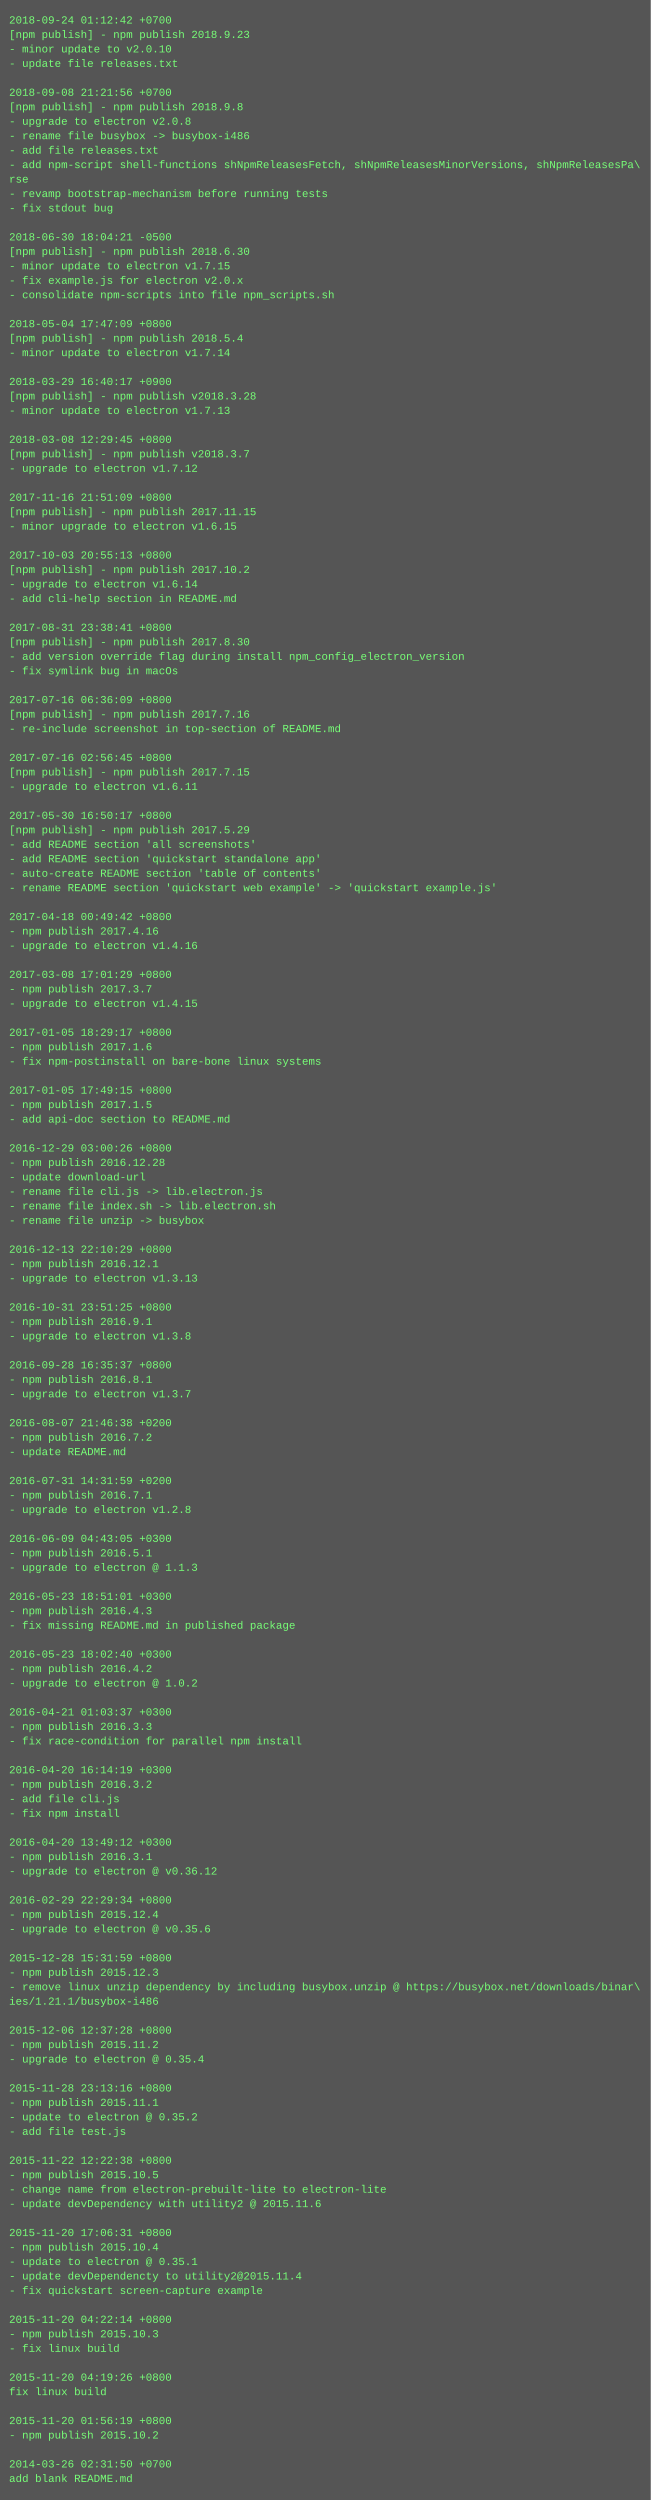
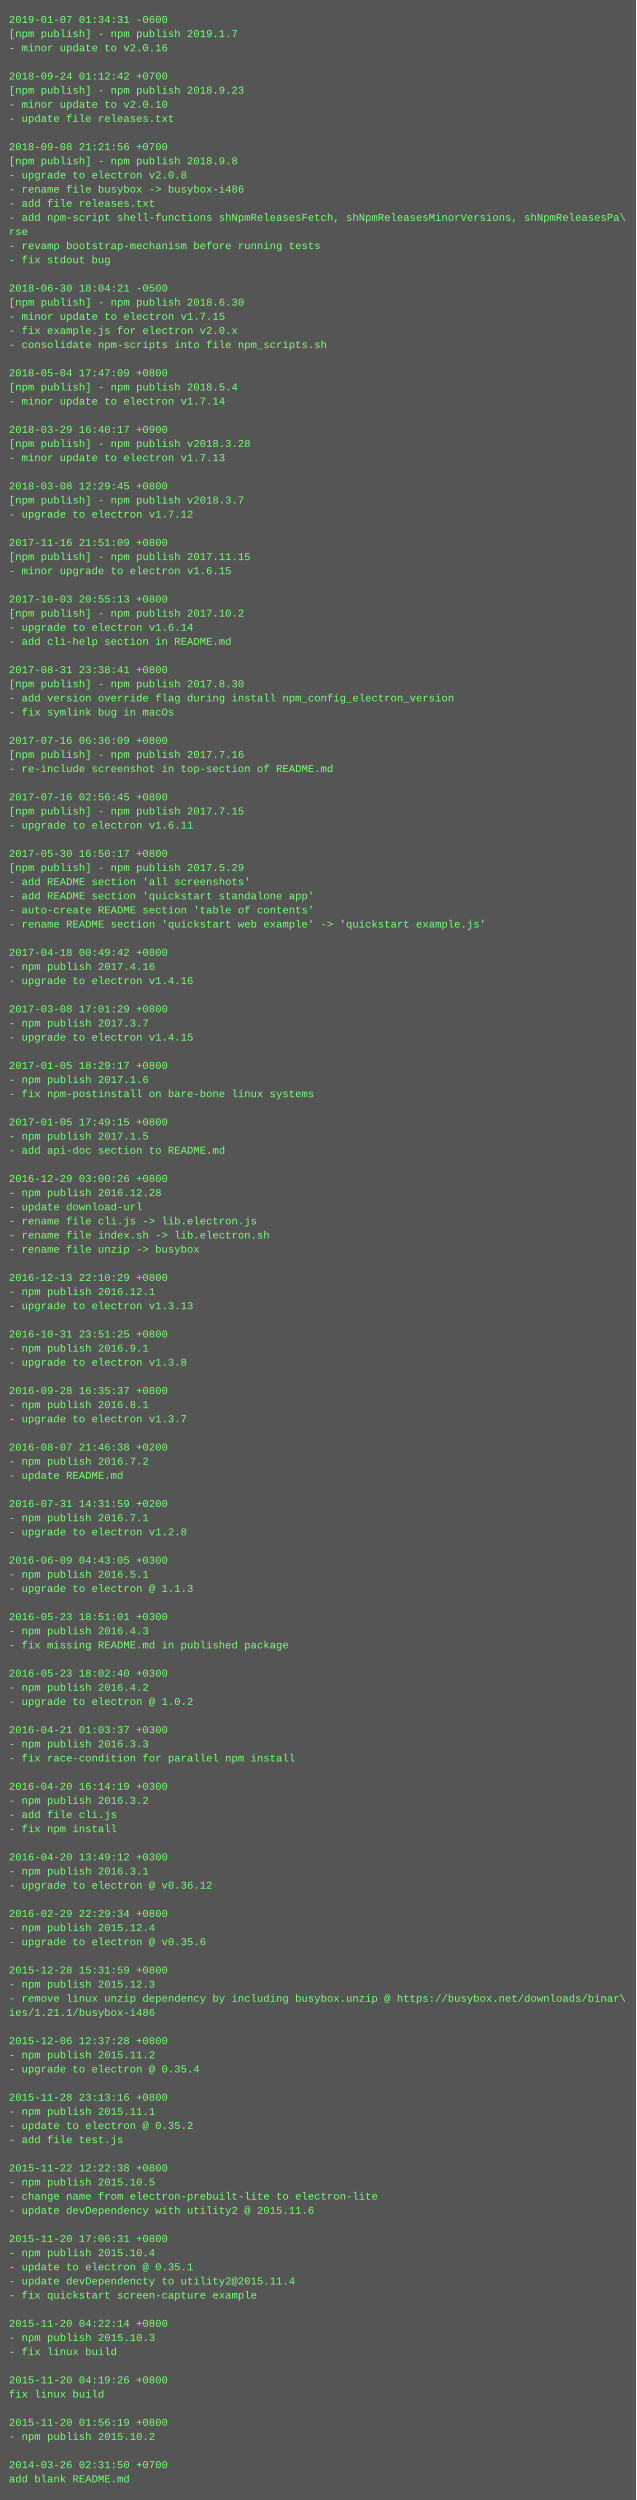
- <svg xmlns="http://www.w3.org/2000/svg" height="2766" width="720">
-   <rect height="2766" fill="#555" width="720" />
+ <svg xmlns="http://www.w3.org/2000/svg" height="2830" width="720">
+   <rect height="2830" fill="#555" width="720" />
  <text fill="#7f7" font-family="Courier New" font-size="12" xml:space="preserve">
-     <tspan x="10" y="26">2018-09-24 01:12:42 +0700</tspan>
-     <tspan x="10" y="42">[npm publish] - npm publish 2018.9.23</tspan>
-     <tspan x="10" y="58">- minor update to v2.0.10</tspan>
-     <tspan x="10" y="74">- update file releases.txt</tspan>
-     <tspan x="10" y="90" />
-     <tspan x="10" y="106">2018-09-08 21:21:56 +0700</tspan>
-     <tspan x="10" y="122">[npm publish] - npm publish 2018.9.8</tspan>
-     <tspan x="10" y="138">- upgrade to electron v2.0.8</tspan>
-     <tspan x="10" y="154">- rename file busybox -&gt; busybox-i486</tspan>
-     <tspan x="10" y="170">- add file releases.txt</tspan>
-     <tspan x="10" y="186">- add npm-script shell-functions shNpmReleasesFetch, shNpmReleasesMinorVersions, shNpmReleasesPa\</tspan>
-     <tspan x="10" y="202">rse</tspan>
-     <tspan x="10" y="218">- revamp bootstrap-mechanism before running tests</tspan>
-     <tspan x="10" y="234">- fix stdout bug</tspan>
-     <tspan x="10" y="250" />
-     <tspan x="10" y="266">2018-06-30 18:04:21 -0500</tspan>
-     <tspan x="10" y="282">[npm publish] - npm publish 2018.6.30</tspan>
-     <tspan x="10" y="298">- minor update to electron v1.7.15</tspan>
-     <tspan x="10" y="314">- fix example.js for electron v2.0.x</tspan>
-     <tspan x="10" y="330">- consolidate npm-scripts into file npm_scripts.sh</tspan>
-     <tspan x="10" y="346" />
-     <tspan x="10" y="362">2018-05-04 17:47:09 +0800</tspan>
-     <tspan x="10" y="378">[npm publish] - npm publish 2018.5.4</tspan>
-     <tspan x="10" y="394">- minor update to electron v1.7.14</tspan>
+     <tspan x="10" y="26">2019-01-07 01:34:31 -0600</tspan>
+     <tspan x="10" y="42">[npm publish] - npm publish 2019.1.7</tspan>
+     <tspan x="10" y="58">- minor update to v2.0.16</tspan>
+     <tspan x="10" y="74" />
+     <tspan x="10" y="90">2018-09-24 01:12:42 +0700</tspan>
+     <tspan x="10" y="106">[npm publish] - npm publish 2018.9.23</tspan>
+     <tspan x="10" y="122">- minor update to v2.0.10</tspan>
+     <tspan x="10" y="138">- update file releases.txt</tspan>
+     <tspan x="10" y="154" />
+     <tspan x="10" y="170">2018-09-08 21:21:56 +0700</tspan>
+     <tspan x="10" y="186">[npm publish] - npm publish 2018.9.8</tspan>
+     <tspan x="10" y="202">- upgrade to electron v2.0.8</tspan>
+     <tspan x="10" y="218">- rename file busybox -&gt; busybox-i486</tspan>
+     <tspan x="10" y="234">- add file releases.txt</tspan>
+     <tspan x="10" y="250">- add npm-script shell-functions shNpmReleasesFetch, shNpmReleasesMinorVersions, shNpmReleasesPa\</tspan>
+     <tspan x="10" y="266">rse</tspan>
+     <tspan x="10" y="282">- revamp bootstrap-mechanism before running tests</tspan>
+     <tspan x="10" y="298">- fix stdout bug</tspan>
+     <tspan x="10" y="314" />
+     <tspan x="10" y="330">2018-06-30 18:04:21 -0500</tspan>
+     <tspan x="10" y="346">[npm publish] - npm publish 2018.6.30</tspan>
+     <tspan x="10" y="362">- minor update to electron v1.7.15</tspan>
+     <tspan x="10" y="378">- fix example.js for electron v2.0.x</tspan>
+     <tspan x="10" y="394">- consolidate npm-scripts into file npm_scripts.sh</tspan>
    <tspan x="10" y="410" />
-     <tspan x="10" y="426">2018-03-29 16:40:17 +0900</tspan>
-     <tspan x="10" y="442">[npm publish] - npm publish v2018.3.28</tspan>
-     <tspan x="10" y="458">- minor update to electron v1.7.13</tspan>
+     <tspan x="10" y="426">2018-05-04 17:47:09 +0800</tspan>
+     <tspan x="10" y="442">[npm publish] - npm publish 2018.5.4</tspan>
+     <tspan x="10" y="458">- minor update to electron v1.7.14</tspan>
    <tspan x="10" y="474" />
-     <tspan x="10" y="490">2018-03-08 12:29:45 +0800</tspan>
-     <tspan x="10" y="506">[npm publish] - npm publish v2018.3.7</tspan>
-     <tspan x="10" y="522">- upgrade to electron v1.7.12</tspan>
+     <tspan x="10" y="490">2018-03-29 16:40:17 +0900</tspan>
+     <tspan x="10" y="506">[npm publish] - npm publish v2018.3.28</tspan>
+     <tspan x="10" y="522">- minor update to electron v1.7.13</tspan>
    <tspan x="10" y="538" />
-     <tspan x="10" y="554">2017-11-16 21:51:09 +0800</tspan>
-     <tspan x="10" y="570">[npm publish] - npm publish 2017.11.15</tspan>
-     <tspan x="10" y="586">- minor upgrade to electron v1.6.15</tspan>
+     <tspan x="10" y="554">2018-03-08 12:29:45 +0800</tspan>
+     <tspan x="10" y="570">[npm publish] - npm publish v2018.3.7</tspan>
+     <tspan x="10" y="586">- upgrade to electron v1.7.12</tspan>
    <tspan x="10" y="602" />
-     <tspan x="10" y="618">2017-10-03 20:55:13 +0800</tspan>
-     <tspan x="10" y="634">[npm publish] - npm publish 2017.10.2</tspan>
-     <tspan x="10" y="650">- upgrade to electron v1.6.14</tspan>
-     <tspan x="10" y="666">- add cli-help section in README.md</tspan>
-     <tspan x="10" y="682" />
-     <tspan x="10" y="698">2017-08-31 23:38:41 +0800</tspan>
-     <tspan x="10" y="714">[npm publish] - npm publish 2017.8.30</tspan>
-     <tspan x="10" y="730">- add version override flag during install npm_config_electron_version</tspan>
-     <tspan x="10" y="746">- fix symlink bug in macOs</tspan>
-     <tspan x="10" y="762" />
-     <tspan x="10" y="778">2017-07-16 06:36:09 +0800</tspan>
-     <tspan x="10" y="794">[npm publish] - npm publish 2017.7.16</tspan>
-     <tspan x="10" y="810">- re-include screenshot in top-section of README.md</tspan>
+     <tspan x="10" y="618">2017-11-16 21:51:09 +0800</tspan>
+     <tspan x="10" y="634">[npm publish] - npm publish 2017.11.15</tspan>
+     <tspan x="10" y="650">- minor upgrade to electron v1.6.15</tspan>
+     <tspan x="10" y="666" />
+     <tspan x="10" y="682">2017-10-03 20:55:13 +0800</tspan>
+     <tspan x="10" y="698">[npm publish] - npm publish 2017.10.2</tspan>
+     <tspan x="10" y="714">- upgrade to electron v1.6.14</tspan>
+     <tspan x="10" y="730">- add cli-help section in README.md</tspan>
+     <tspan x="10" y="746" />
+     <tspan x="10" y="762">2017-08-31 23:38:41 +0800</tspan>
+     <tspan x="10" y="778">[npm publish] - npm publish 2017.8.30</tspan>
+     <tspan x="10" y="794">- add version override flag during install npm_config_electron_version</tspan>
+     <tspan x="10" y="810">- fix symlink bug in macOs</tspan>
    <tspan x="10" y="826" />
-     <tspan x="10" y="842">2017-07-16 02:56:45 +0800</tspan>
-     <tspan x="10" y="858">[npm publish] - npm publish 2017.7.15</tspan>
-     <tspan x="10" y="874">- upgrade to electron v1.6.11</tspan>
+     <tspan x="10" y="842">2017-07-16 06:36:09 +0800</tspan>
+     <tspan x="10" y="858">[npm publish] - npm publish 2017.7.16</tspan>
+     <tspan x="10" y="874">- re-include screenshot in top-section of README.md</tspan>
    <tspan x="10" y="890" />
-     <tspan x="10" y="906">2017-05-30 16:50:17 +0800</tspan>
-     <tspan x="10" y="922">[npm publish] - npm publish 2017.5.29</tspan>
-     <tspan x="10" y="938">- add README section 'all screenshots'</tspan>
-     <tspan x="10" y="954">- add README section 'quickstart standalone app'</tspan>
-     <tspan x="10" y="970">- auto-create README section 'table of contents'</tspan>
-     <tspan x="10" y="986">- rename README section 'quickstart web example' -&gt; 'quickstart example.js'</tspan>
-     <tspan x="10" y="1002" />
-     <tspan x="10" y="1018">2017-04-18 00:49:42 +0800</tspan>
-     <tspan x="10" y="1034">- npm publish 2017.4.16</tspan>
-     <tspan x="10" y="1050">- upgrade to electron v1.4.16</tspan>
+     <tspan x="10" y="906">2017-07-16 02:56:45 +0800</tspan>
+     <tspan x="10" y="922">[npm publish] - npm publish 2017.7.15</tspan>
+     <tspan x="10" y="938">- upgrade to electron v1.6.11</tspan>
+     <tspan x="10" y="954" />
+     <tspan x="10" y="970">2017-05-30 16:50:17 +0800</tspan>
+     <tspan x="10" y="986">[npm publish] - npm publish 2017.5.29</tspan>
+     <tspan x="10" y="1002">- add README section 'all screenshots'</tspan>
+     <tspan x="10" y="1018">- add README section 'quickstart standalone app'</tspan>
+     <tspan x="10" y="1034">- auto-create README section 'table of contents'</tspan>
+     <tspan x="10" y="1050">- rename README section 'quickstart web example' -&gt; 'quickstart example.js'</tspan>
    <tspan x="10" y="1066" />
-     <tspan x="10" y="1082">2017-03-08 17:01:29 +0800</tspan>
-     <tspan x="10" y="1098">- npm publish 2017.3.7</tspan>
-     <tspan x="10" y="1114">- upgrade to electron v1.4.15</tspan>
+     <tspan x="10" y="1082">2017-04-18 00:49:42 +0800</tspan>
+     <tspan x="10" y="1098">- npm publish 2017.4.16</tspan>
+     <tspan x="10" y="1114">- upgrade to electron v1.4.16</tspan>
    <tspan x="10" y="1130" />
-     <tspan x="10" y="1146">2017-01-05 18:29:17 +0800</tspan>
-     <tspan x="10" y="1162">- npm publish 2017.1.6</tspan>
-     <tspan x="10" y="1178">- fix npm-postinstall on bare-bone linux systems</tspan>
+     <tspan x="10" y="1146">2017-03-08 17:01:29 +0800</tspan>
+     <tspan x="10" y="1162">- npm publish 2017.3.7</tspan>
+     <tspan x="10" y="1178">- upgrade to electron v1.4.15</tspan>
    <tspan x="10" y="1194" />
-     <tspan x="10" y="1210">2017-01-05 17:49:15 +0800</tspan>
-     <tspan x="10" y="1226">- npm publish 2017.1.5</tspan>
-     <tspan x="10" y="1242">- add api-doc section to README.md</tspan>
+     <tspan x="10" y="1210">2017-01-05 18:29:17 +0800</tspan>
+     <tspan x="10" y="1226">- npm publish 2017.1.6</tspan>
+     <tspan x="10" y="1242">- fix npm-postinstall on bare-bone linux systems</tspan>
    <tspan x="10" y="1258" />
-     <tspan x="10" y="1274">2016-12-29 03:00:26 +0800</tspan>
-     <tspan x="10" y="1290">- npm publish 2016.12.28</tspan>
-     <tspan x="10" y="1306">- update download-url</tspan>
-     <tspan x="10" y="1322">- rename file cli.js -&gt; lib.electron.js</tspan>
-     <tspan x="10" y="1338">- rename file index.sh -&gt; lib.electron.sh</tspan>
-     <tspan x="10" y="1354">- rename file unzip -&gt; busybox</tspan>
-     <tspan x="10" y="1370" />
-     <tspan x="10" y="1386">2016-12-13 22:10:29 +0800</tspan>
-     <tspan x="10" y="1402">- npm publish 2016.12.1</tspan>
-     <tspan x="10" y="1418">- upgrade to electron v1.3.13</tspan>
+     <tspan x="10" y="1274">2017-01-05 17:49:15 +0800</tspan>
+     <tspan x="10" y="1290">- npm publish 2017.1.5</tspan>
+     <tspan x="10" y="1306">- add api-doc section to README.md</tspan>
+     <tspan x="10" y="1322" />
+     <tspan x="10" y="1338">2016-12-29 03:00:26 +0800</tspan>
+     <tspan x="10" y="1354">- npm publish 2016.12.28</tspan>
+     <tspan x="10" y="1370">- update download-url</tspan>
+     <tspan x="10" y="1386">- rename file cli.js -&gt; lib.electron.js</tspan>
+     <tspan x="10" y="1402">- rename file index.sh -&gt; lib.electron.sh</tspan>
+     <tspan x="10" y="1418">- rename file unzip -&gt; busybox</tspan>
    <tspan x="10" y="1434" />
-     <tspan x="10" y="1450">2016-10-31 23:51:25 +0800</tspan>
-     <tspan x="10" y="1466">- npm publish 2016.9.1</tspan>
-     <tspan x="10" y="1482">- upgrade to electron v1.3.8</tspan>
+     <tspan x="10" y="1450">2016-12-13 22:10:29 +0800</tspan>
+     <tspan x="10" y="1466">- npm publish 2016.12.1</tspan>
+     <tspan x="10" y="1482">- upgrade to electron v1.3.13</tspan>
    <tspan x="10" y="1498" />
-     <tspan x="10" y="1514">2016-09-28 16:35:37 +0800</tspan>
-     <tspan x="10" y="1530">- npm publish 2016.8.1</tspan>
-     <tspan x="10" y="1546">- upgrade to electron v1.3.7</tspan>
+     <tspan x="10" y="1514">2016-10-31 23:51:25 +0800</tspan>
+     <tspan x="10" y="1530">- npm publish 2016.9.1</tspan>
+     <tspan x="10" y="1546">- upgrade to electron v1.3.8</tspan>
    <tspan x="10" y="1562" />
-     <tspan x="10" y="1578">2016-08-07 21:46:38 +0200</tspan>
-     <tspan x="10" y="1594">- npm publish 2016.7.2</tspan>
-     <tspan x="10" y="1610">- update README.md</tspan>
+     <tspan x="10" y="1578">2016-09-28 16:35:37 +0800</tspan>
+     <tspan x="10" y="1594">- npm publish 2016.8.1</tspan>
+     <tspan x="10" y="1610">- upgrade to electron v1.3.7</tspan>
    <tspan x="10" y="1626" />
-     <tspan x="10" y="1642">2016-07-31 14:31:59 +0200</tspan>
-     <tspan x="10" y="1658">- npm publish 2016.7.1</tspan>
-     <tspan x="10" y="1674">- upgrade to electron v1.2.8</tspan>
+     <tspan x="10" y="1642">2016-08-07 21:46:38 +0200</tspan>
+     <tspan x="10" y="1658">- npm publish 2016.7.2</tspan>
+     <tspan x="10" y="1674">- update README.md</tspan>
    <tspan x="10" y="1690" />
-     <tspan x="10" y="1706">2016-06-09 04:43:05 +0300</tspan>
-     <tspan x="10" y="1722">- npm publish 2016.5.1</tspan>
-     <tspan x="10" y="1738">- upgrade to electron @ 1.1.3</tspan>
+     <tspan x="10" y="1706">2016-07-31 14:31:59 +0200</tspan>
+     <tspan x="10" y="1722">- npm publish 2016.7.1</tspan>
+     <tspan x="10" y="1738">- upgrade to electron v1.2.8</tspan>
    <tspan x="10" y="1754" />
-     <tspan x="10" y="1770">2016-05-23 18:51:01 +0300</tspan>
-     <tspan x="10" y="1786">- npm publish 2016.4.3</tspan>
-     <tspan x="10" y="1802">- fix missing README.md in published package</tspan>
+     <tspan x="10" y="1770">2016-06-09 04:43:05 +0300</tspan>
+     <tspan x="10" y="1786">- npm publish 2016.5.1</tspan>
+     <tspan x="10" y="1802">- upgrade to electron @ 1.1.3</tspan>
    <tspan x="10" y="1818" />
-     <tspan x="10" y="1834">2016-05-23 18:02:40 +0300</tspan>
-     <tspan x="10" y="1850">- npm publish 2016.4.2</tspan>
-     <tspan x="10" y="1866">- upgrade to electron @ 1.0.2</tspan>
+     <tspan x="10" y="1834">2016-05-23 18:51:01 +0300</tspan>
+     <tspan x="10" y="1850">- npm publish 2016.4.3</tspan>
+     <tspan x="10" y="1866">- fix missing README.md in published package</tspan>
    <tspan x="10" y="1882" />
-     <tspan x="10" y="1898">2016-04-21 01:03:37 +0300</tspan>
-     <tspan x="10" y="1914">- npm publish 2016.3.3</tspan>
-     <tspan x="10" y="1930">- fix race-condition for parallel npm install</tspan>
+     <tspan x="10" y="1898">2016-05-23 18:02:40 +0300</tspan>
+     <tspan x="10" y="1914">- npm publish 2016.4.2</tspan>
+     <tspan x="10" y="1930">- upgrade to electron @ 1.0.2</tspan>
    <tspan x="10" y="1946" />
-     <tspan x="10" y="1962">2016-04-20 16:14:19 +0300</tspan>
-     <tspan x="10" y="1978">- npm publish 2016.3.2</tspan>
-     <tspan x="10" y="1994">- add file cli.js</tspan>
-     <tspan x="10" y="2010">- fix npm install</tspan>
-     <tspan x="10" y="2026" />
-     <tspan x="10" y="2042">2016-04-20 13:49:12 +0300</tspan>
-     <tspan x="10" y="2058">- npm publish 2016.3.1</tspan>
-     <tspan x="10" y="2074">- upgrade to electron @ v0.36.12</tspan>
+     <tspan x="10" y="1962">2016-04-21 01:03:37 +0300</tspan>
+     <tspan x="10" y="1978">- npm publish 2016.3.3</tspan>
+     <tspan x="10" y="1994">- fix race-condition for parallel npm install</tspan>
+     <tspan x="10" y="2010" />
+     <tspan x="10" y="2026">2016-04-20 16:14:19 +0300</tspan>
+     <tspan x="10" y="2042">- npm publish 2016.3.2</tspan>
+     <tspan x="10" y="2058">- add file cli.js</tspan>
+     <tspan x="10" y="2074">- fix npm install</tspan>
    <tspan x="10" y="2090" />
-     <tspan x="10" y="2106">2016-02-29 22:29:34 +0800</tspan>
-     <tspan x="10" y="2122">- npm publish 2015.12.4</tspan>
-     <tspan x="10" y="2138">- upgrade to electron @ v0.35.6</tspan>
+     <tspan x="10" y="2106">2016-04-20 13:49:12 +0300</tspan>
+     <tspan x="10" y="2122">- npm publish 2016.3.1</tspan>
+     <tspan x="10" y="2138">- upgrade to electron @ v0.36.12</tspan>
    <tspan x="10" y="2154" />
-     <tspan x="10" y="2170">2015-12-28 15:31:59 +0800</tspan>
-     <tspan x="10" y="2186">- npm publish 2015.12.3</tspan>
-     <tspan x="10" y="2202">- remove linux unzip dependency by including busybox.unzip @ https://busybox.net/downloads/binar\</tspan>
-     <tspan x="10" y="2218">ies/1.21.1/busybox-i486</tspan>
-     <tspan x="10" y="2234" />
-     <tspan x="10" y="2250">2015-12-06 12:37:28 +0800</tspan>
-     <tspan x="10" y="2266">- npm publish 2015.11.2</tspan>
-     <tspan x="10" y="2282">- upgrade to electron @ 0.35.4</tspan>
+     <tspan x="10" y="2170">2016-02-29 22:29:34 +0800</tspan>
+     <tspan x="10" y="2186">- npm publish 2015.12.4</tspan>
+     <tspan x="10" y="2202">- upgrade to electron @ v0.35.6</tspan>
+     <tspan x="10" y="2218" />
+     <tspan x="10" y="2234">2015-12-28 15:31:59 +0800</tspan>
+     <tspan x="10" y="2250">- npm publish 2015.12.3</tspan>
+     <tspan x="10" y="2266">- remove linux unzip dependency by including busybox.unzip @ https://busybox.net/downloads/binar\</tspan>
+     <tspan x="10" y="2282">ies/1.21.1/busybox-i486</tspan>
    <tspan x="10" y="2298" />
-     <tspan x="10" y="2314">2015-11-28 23:13:16 +0800</tspan>
-     <tspan x="10" y="2330">- npm publish 2015.11.1</tspan>
-     <tspan x="10" y="2346">- update to electron @ 0.35.2</tspan>
-     <tspan x="10" y="2362">- add file test.js</tspan>
-     <tspan x="10" y="2378" />
-     <tspan x="10" y="2394">2015-11-22 12:22:38 +0800</tspan>
-     <tspan x="10" y="2410">- npm publish 2015.10.5</tspan>
-     <tspan x="10" y="2426">- change name from electron-prebuilt-lite to electron-lite</tspan>
-     <tspan x="10" y="2442">- update devDependency with utility2 @ 2015.11.6</tspan>
-     <tspan x="10" y="2458" />
-     <tspan x="10" y="2474">2015-11-20 17:06:31 +0800</tspan>
-     <tspan x="10" y="2490">- npm publish 2015.10.4</tspan>
-     <tspan x="10" y="2506">- update to electron @ 0.35.1</tspan>
-     <tspan x="10" y="2522">- update devDependencty to utility2@2015.11.4</tspan>
-     <tspan x="10" y="2538">- fix quickstart screen-capture example</tspan>
-     <tspan x="10" y="2554" />
-     <tspan x="10" y="2570">2015-11-20 04:22:14 +0800</tspan>
-     <tspan x="10" y="2586">- npm publish 2015.10.3</tspan>
-     <tspan x="10" y="2602">- fix linux build</tspan>
+     <tspan x="10" y="2314">2015-12-06 12:37:28 +0800</tspan>
+     <tspan x="10" y="2330">- npm publish 2015.11.2</tspan>
+     <tspan x="10" y="2346">- upgrade to electron @ 0.35.4</tspan>
+     <tspan x="10" y="2362" />
+     <tspan x="10" y="2378">2015-11-28 23:13:16 +0800</tspan>
+     <tspan x="10" y="2394">- npm publish 2015.11.1</tspan>
+     <tspan x="10" y="2410">- update to electron @ 0.35.2</tspan>
+     <tspan x="10" y="2426">- add file test.js</tspan>
+     <tspan x="10" y="2442" />
+     <tspan x="10" y="2458">2015-11-22 12:22:38 +0800</tspan>
+     <tspan x="10" y="2474">- npm publish 2015.10.5</tspan>
+     <tspan x="10" y="2490">- change name from electron-prebuilt-lite to electron-lite</tspan>
+     <tspan x="10" y="2506">- update devDependency with utility2 @ 2015.11.6</tspan>
+     <tspan x="10" y="2522" />
+     <tspan x="10" y="2538">2015-11-20 17:06:31 +0800</tspan>
+     <tspan x="10" y="2554">- npm publish 2015.10.4</tspan>
+     <tspan x="10" y="2570">- update to electron @ 0.35.1</tspan>
+     <tspan x="10" y="2586">- update devDependencty to utility2@2015.11.4</tspan>
+     <tspan x="10" y="2602">- fix quickstart screen-capture example</tspan>
    <tspan x="10" y="2618" />
-     <tspan x="10" y="2634">2015-11-20 04:19:26 +0800</tspan>
-     <tspan x="10" y="2650">fix linux build</tspan>
-     <tspan x="10" y="2666" />
-     <tspan x="10" y="2682">2015-11-20 01:56:19 +0800</tspan>
-     <tspan x="10" y="2698">- npm publish 2015.10.2</tspan>
-     <tspan x="10" y="2714" />
-     <tspan x="10" y="2730">2014-03-26 02:31:50 +0700</tspan>
-     <tspan x="10" y="2746">add blank README.md</tspan>
+     <tspan x="10" y="2634">2015-11-20 04:22:14 +0800</tspan>
+     <tspan x="10" y="2650">- npm publish 2015.10.3</tspan>
+     <tspan x="10" y="2666">- fix linux build</tspan>
+     <tspan x="10" y="2682" />
+     <tspan x="10" y="2698">2015-11-20 04:19:26 +0800</tspan>
+     <tspan x="10" y="2714">fix linux build</tspan>
+     <tspan x="10" y="2730" />
+     <tspan x="10" y="2746">2015-11-20 01:56:19 +0800</tspan>
+     <tspan x="10" y="2762">- npm publish 2015.10.2</tspan>
+     <tspan x="10" y="2778" />
+     <tspan x="10" y="2794">2014-03-26 02:31:50 +0700</tspan>
+     <tspan x="10" y="2810">add blank README.md</tspan>
  </text>
</svg>
